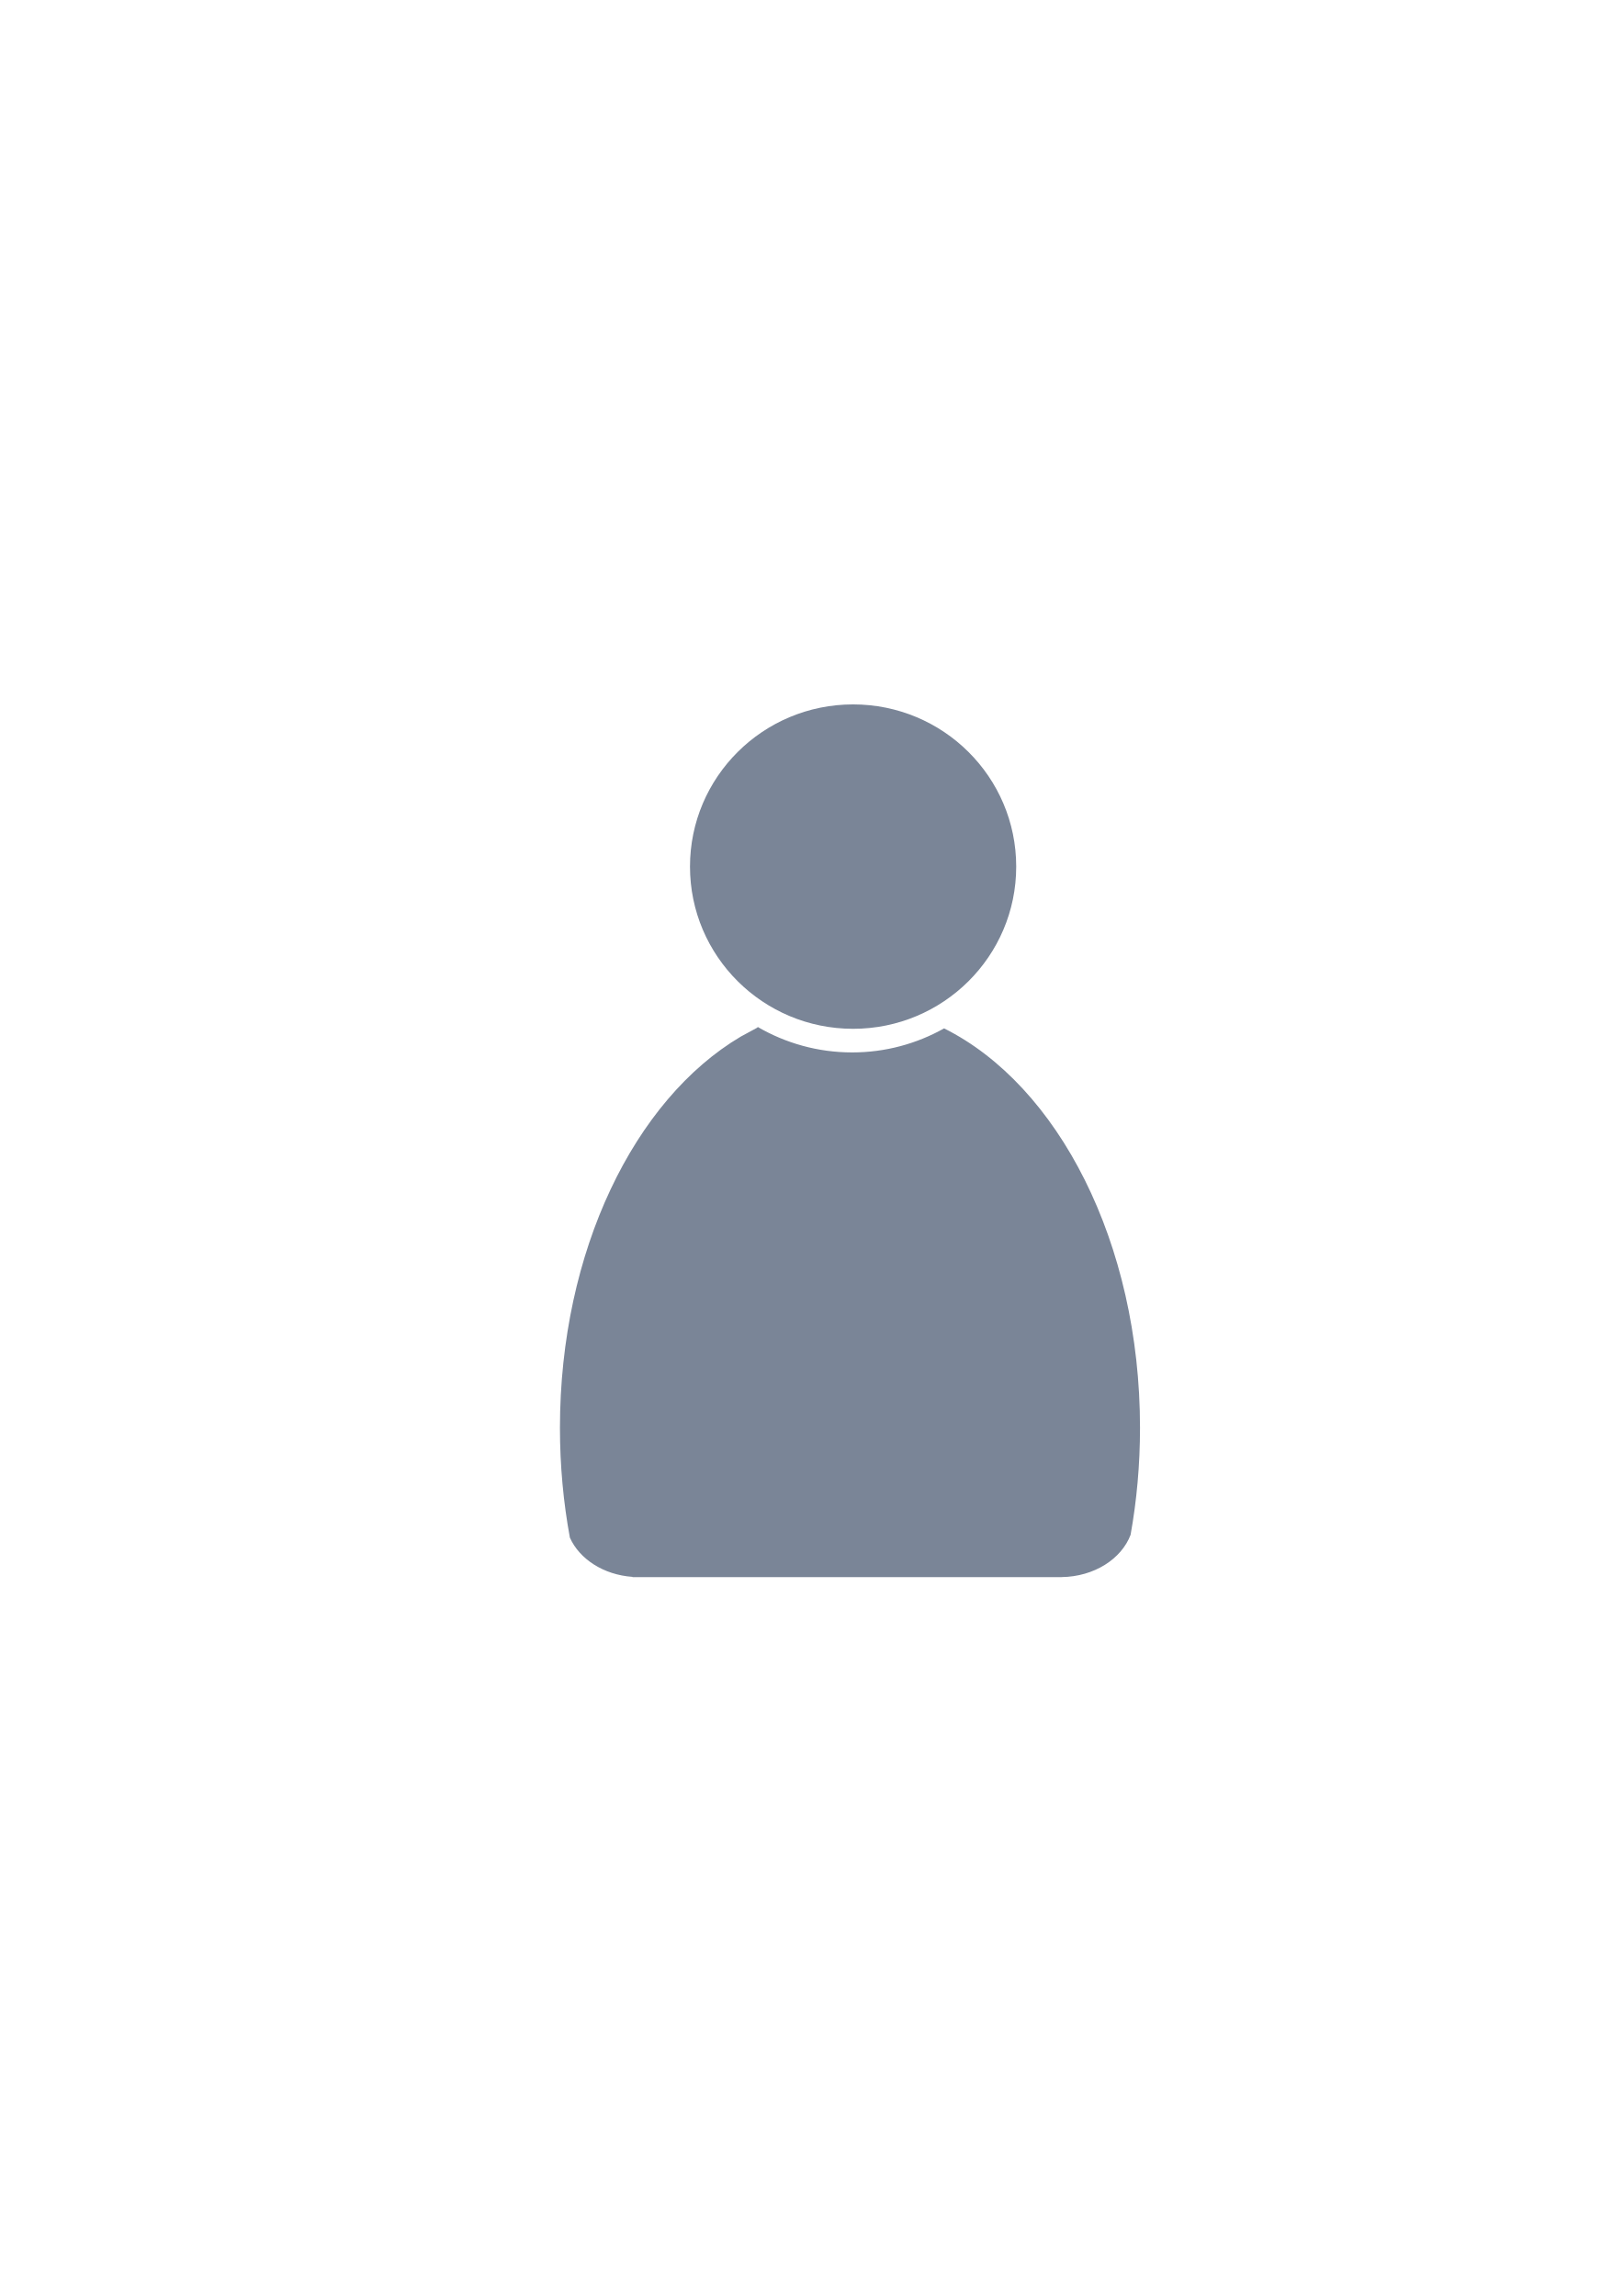
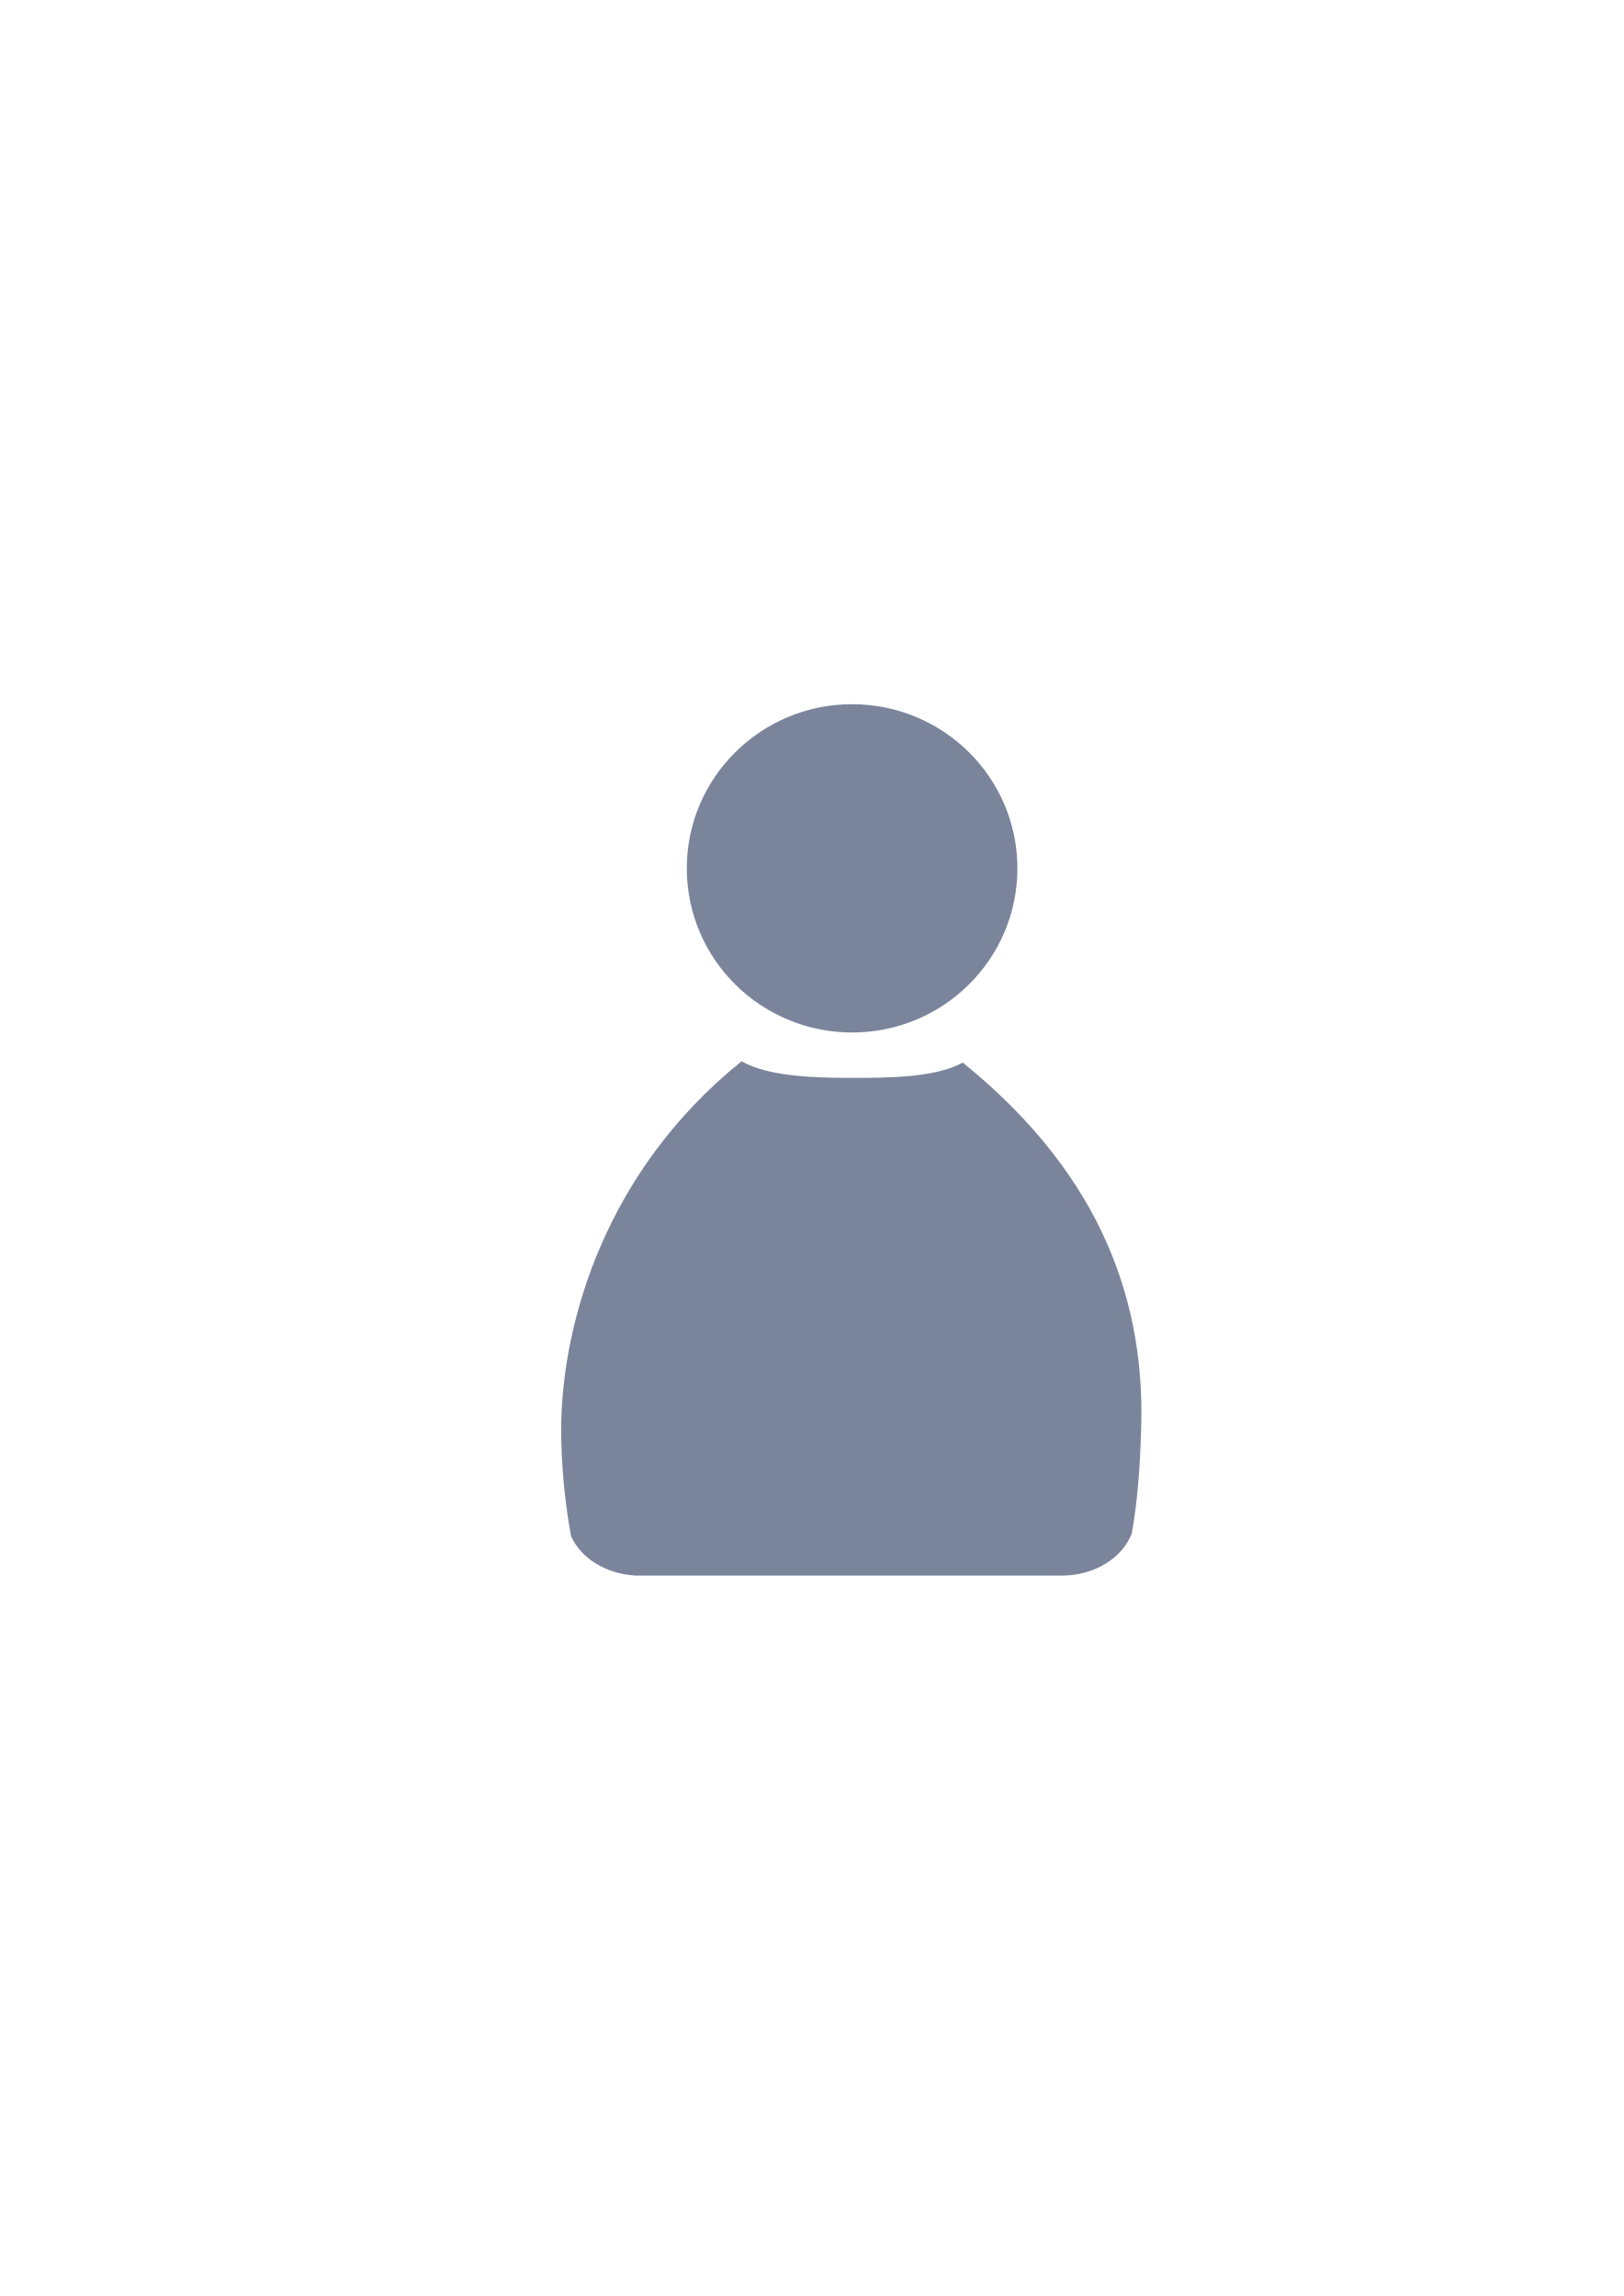
<svg xmlns="http://www.w3.org/2000/svg" width="210mm" height="297mm" viewBox="0 0 744.094 1052.362" id="svg2" version="1.1">
  <defs id="defs4">
    <linearGradient id="linearGradient2224">
      <stop id="stop2226" offset="0" style="stop-color:#7c7c7c;stop-opacity:1;" />
      <stop id="stop2228" offset="1" style="stop-color:#b8b8b8;stop-opacity:1;" />
    </linearGradient>
    <linearGradient id="linearGradient15218">
      <stop id="stop15220" offset="0" style="stop-color:#eeeeef;stop-opacity:1;" />
      <stop id="stop2736" offset="0.599" style="stop-color:#d3d7cf;stop-opacity:1;" />
      <stop id="stop2738" offset="0.828" style="stop-color:#ffffff;stop-opacity:1;" />
      <stop id="stop15222" offset="1" style="stop-color:#d3d7cf;stop-opacity:1;" />
    </linearGradient>
    <pattern y="0" x="0" height="6" width="6" patternUnits="userSpaceOnUse" id="EMFhbasepattern" />
    <pattern y="0" x="0" height="6" width="6" patternUnits="userSpaceOnUse" id="EMFhbasepattern-5" />
  </defs>
  <g id="layer1">
-     <flowRoot xml:space="preserve" id="flowRoot4169" style="font-style:normal;font-weight:normal;font-size:40px;line-height:125%;font-family:sans-serif;letter-spacing:0px;word-spacing:0px;fill:#252525;fill-opacity:1;stroke:none;stroke-width:1px;stroke-linecap:butt;stroke-linejoin:miter;stroke-opacity:1">
+     <flowRoot transform="matrix(1,0,0,0.9985226,-0.03769,0.38972)" xml:space="preserve" id="flowRoot4169" style="font-style:normal;font-weight:normal;font-size:40px;line-height:125%;font-family:sans-serif;letter-spacing:0px;word-spacing:0px;fill:#252525;fill-opacity:1;stroke:none;stroke-width:1px;stroke-linecap:butt;stroke-linejoin:miter;stroke-opacity:1">
      <flowRegion id="flowRegion4171">
        <rect id="rect4173" width="56.433" height="88.789" x="89.541" y="427.08" />
      </flowRegion>
      <flowPara id="flowPara4175" />
    </flowRoot>
-     <rect style="fill:none;fill-rule:evenodd;stroke:none;stroke-width:1px;stroke-linecap:butt;stroke-linejoin:miter;stroke-opacity:1" id="rect3336" width="400" height="400" x="189.145" y="322.27" />
-     <g id="g4289" style="fill:#7a8597" transform="matrix(1.138613,0,0,1.138613,-56.50234,-53.5012)">
-       <path id="path2176" d="m 354.643,460.416 c -0.117,0.104 -0.224,0.216 -0.346,0.316 l -6.543,3.545 c -42.676,25.281 -72.762,86.259 -72.762,157.469 0,15.295 1.395,30.114 3.998,44.213 3.861,8.637 13.562,14.968 25.186,15.795 l 0,0.096 172.762,0 0,-0.008 c 13.046,-0.184 24.035,-7.283 27.727,-17.016 2.47,-13.759 3.791,-28.194 3.791,-43.08 0,-74.549 -32.977,-137.884 -78.852,-160.785 -10.953,6.149 -23.578,9.678 -37.004,9.678 -13.817,10e-6 -26.787,-3.737 -37.957,-10.223 z" style="fill:#7a8597;fill-opacity:1;stroke:none;stroke-width:41.152;stroke-linecap:round;stroke-linejoin:round;stroke-opacity:1" />
-       <ellipse ry="65.293" rx="65.647" cx="392.98" cy="395.838" id="circle2187-6" style="fill:#7a8597;fill-opacity:1;stroke:none;stroke-width:14;stroke-miterlimit:4;stroke-dasharray:none;stroke-opacity:1" />
-     </g>
+     <rect style="fill:none;fill-rule:evenodd;stroke:none;stroke-width:1px;stroke-linecap:butt;stroke-linejoin:miter;stroke-opacity:1" id="rect3336" width="400" height="399.409" x="189.107" y="322.184" />
+     <path style="fill:#7a859c;fill-opacity:1;stroke:none;stroke-width:41.152;stroke-linecap:round;stroke-linejoin:round;stroke-opacity:1" d="m 339.847,486.405 c -0.134,0.118 -0.256,0.245 -0.394,0.36 -61.163,49.393 -81.683,117.753 -82.297,167.085 0,17.389 1.588,34.238 4.552,50.267 4.396,9.82 15.442,17.018 28.677,17.958 l 0,0.109 196.709,0 0,-0.009 c 14.855,-0.209 27.366,-8.281 31.57,-19.346 2.813,-15.643 3.845,-32.061 4.317,-48.979 1.5,-53.803 -15.548,-113.329 -81.781,-166.825 -12.471,6.991 -34.846,7.009 -50.133,7.009 -15.733,2e-5 -38.5,-0.254 -51.218,-7.628 z" id="path2176" />
+     <ellipse style="fill:#7a859c;fill-opacity:1;stroke:none;stroke-width:14;stroke-miterlimit:4;stroke-dasharray:none;stroke-opacity:1" id="circle2187-6" cy="398.007" cx="390.493" rx="75.752" ry="75.232" />
  </g>
</svg>
